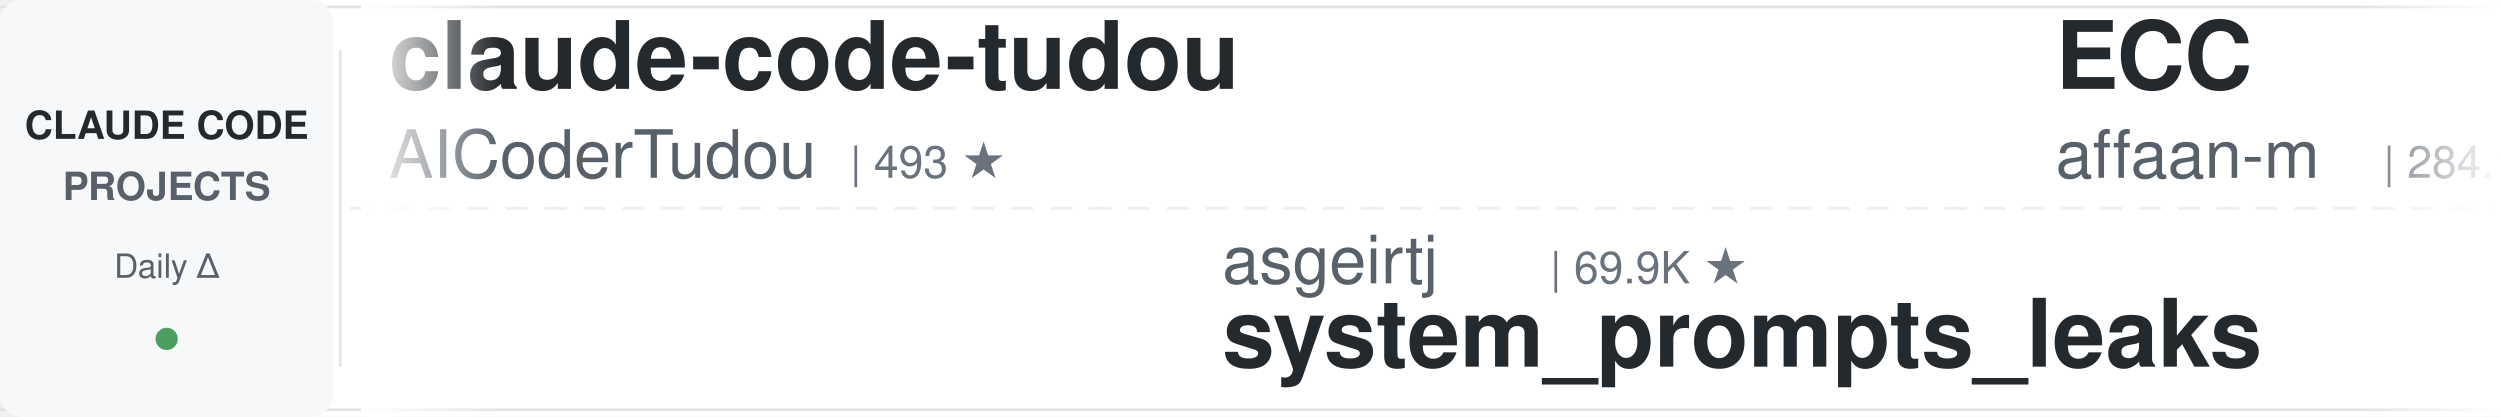
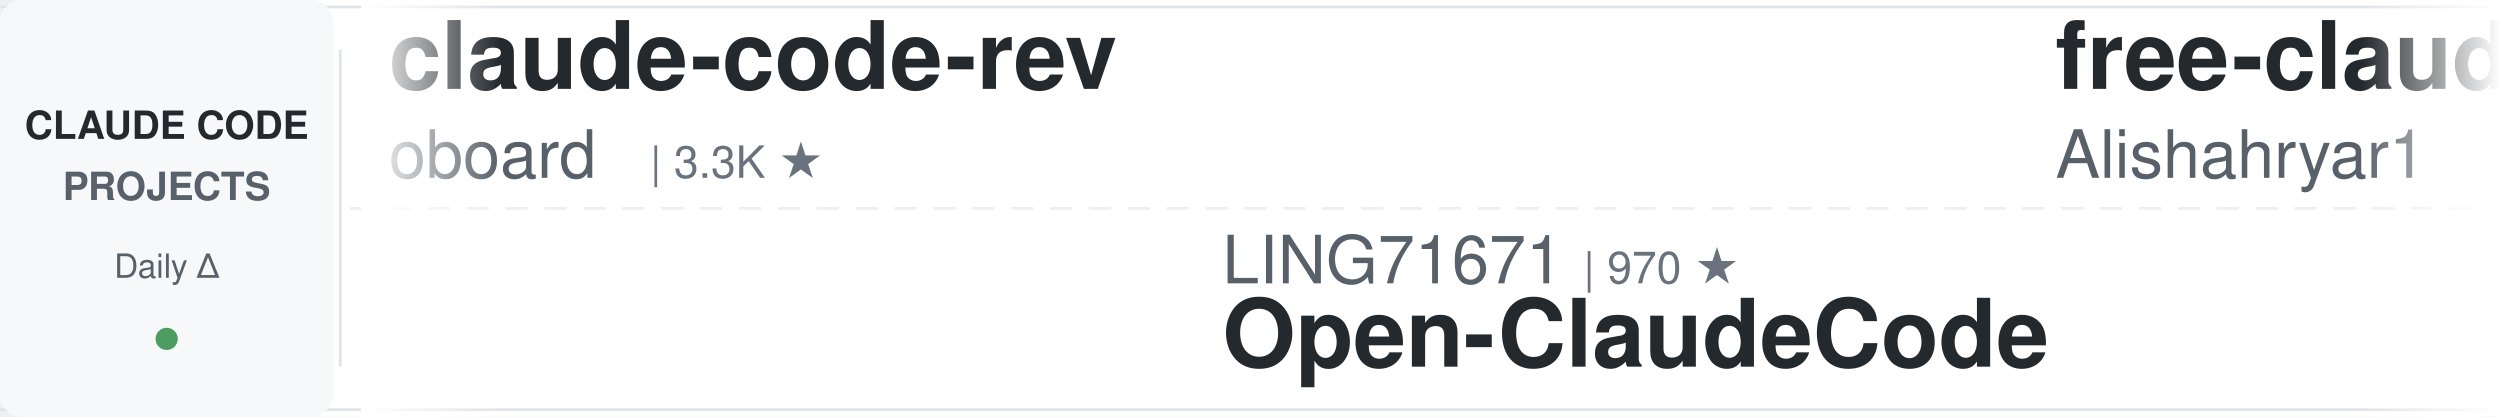
<svg xmlns="http://www.w3.org/2000/svg" width="900" height="150">
  <defs>
    <linearGradient id="leftFade" x1="0%" y1="0%" x2="100%" y2="0%">
      <stop offset="0%" style="stop-color:#ffffff;stop-opacity:1" />
      <stop offset="100%" style="stop-color:#ffffff;stop-opacity:0" />
    </linearGradient>
    <linearGradient id="rightFade" x1="0%" y1="0%" x2="100%" y2="0%">
      <stop offset="0%" style="stop-color:#ffffff;stop-opacity:0" />
      <stop offset="100%" style="stop-color:#ffffff;stop-opacity:1" />
    </linearGradient>
  </defs>
  <rect width="900" height="150" fill="#ffffff" rx="8" />
  <rect x="0" y="2" width="900" height="1" fill="#e1e4e8" />
  <rect x="0" y="147" width="900" height="1" fill="#e1e4e8" />
  <line x1="0" y1="75" x2="900" y2="75" stroke="#e1e4e8" stroke-width="1" stroke-dasharray="8 6" opacity="0.6" />
  <rect x="0" y="0" width="120" height="150" fill="#f6f8fa" rx="8" />
  <text x="60" y="50" font-family="-apple-system, BlinkMacSystemFont, 'Segoe UI', Helvetica, Arial, sans-serif" font-size="14" font-weight="600" fill="#24292e" text-anchor="middle">CLAUDE CODE</text>
  <text x="60" y="72" font-family="-apple-system, BlinkMacSystemFont, 'Segoe UI', Helvetica, Arial, sans-serif" font-size="14" font-weight="600" fill="#586069" text-anchor="middle">PROJECTS</text>
  <text x="60" y="100" font-family="-apple-system, BlinkMacSystemFont, 'Segoe UI', Helvetica, Arial, sans-serif" font-size="12" font-weight="500" fill="#586069" text-anchor="middle">Daily Δ</text>
  <circle cx="60" cy="122" r="4" fill="#22863a" opacity="0.8" />
  <rect x="122" y="18" width="1" height="114" fill="#e1e4e8" />
  <clipPath id="tickerClip">
    <rect x="130" y="0" width="770" height="150" />
  </clipPath>
  <g clip-path="url(#tickerClip)">
    <g id="tickerItems">
      <animateTransform attributeName="transform" attributeType="XML" type="translate" from="0 0" to="-3000 0" dur="54s" repeatCount="indefinite" />
      <g transform="translate(0, 0)">
-         <text x="140" y="32" font-family="-apple-system, BlinkMacSystemFont, 'Segoe UI', Helvetica, Arial, sans-serif" font-size="34" font-weight="600" fill="#24292e">claude-code-tudou</text>
-         <text x="140" y="64" font-family="-apple-system, BlinkMacSystemFont, 'Segoe UI', Helvetica, Arial, sans-serif" font-size="24" font-weight="400" fill="#586069">AICoderTudou</text>
-         <text x="306" y="64" font-family="-apple-system, BlinkMacSystemFont, 'Segoe UI', Helvetica, Arial, sans-serif" font-size="16" font-weight="500" fill="#6a737d">| 493 ★</text>
+         <text x="140" y="32" font-family="-apple-system, BlinkMacSystemFont, 'Segoe UI', Helvetica, Arial, sans-serif" font-size="34" font-weight="600" fill="#24292e">claude-code-rev</text>
+         <text x="140" y="64" font-family="-apple-system, BlinkMacSystemFont, 'Segoe UI', Helvetica, Arial, sans-serif" font-size="24" font-weight="400" fill="#586069">oboard</text>
+         <text x="234" y="64" font-family="-apple-system, BlinkMacSystemFont, 'Segoe UI', Helvetica, Arial, sans-serif" font-size="16" font-weight="500" fill="#6a737d">| 3.3K ★</text>
      </g>
      <g transform="translate(300, 0)">
-         <text x="140" y="102" font-family="-apple-system, BlinkMacSystemFont, 'Segoe UI', Helvetica, Arial, sans-serif" font-size="24" font-weight="400" fill="#586069">asgeirtj</text>
-         <text x="258" y="102" font-family="-apple-system, BlinkMacSystemFont, 'Segoe UI', Helvetica, Arial, sans-serif" font-size="16" font-weight="500" fill="#6a737d">| 69.9K ★</text>
-         <text x="140" y="132" font-family="-apple-system, BlinkMacSystemFont, 'Segoe UI', Helvetica, Arial, sans-serif" font-size="34" font-weight="600" fill="#24292e">system_prompts_leaks</text>
+         <text x="140" y="102" font-family="-apple-system, BlinkMacSystemFont, 'Segoe UI', Helvetica, Arial, sans-serif" font-size="24" font-weight="400" fill="#586069">LING71671</text>
+         <text x="270" y="102" font-family="-apple-system, BlinkMacSystemFont, 'Segoe UI', Helvetica, Arial, sans-serif" font-size="16" font-weight="500" fill="#6a737d">| 970 ★</text>
+         <text x="140" y="132" font-family="-apple-system, BlinkMacSystemFont, 'Segoe UI', Helvetica, Arial, sans-serif" font-size="34" font-weight="600" fill="#24292e">Open-ClaudeCode</text>
      </g>
      <g transform="translate(600, 0)">
-         <text x="140" y="32" font-family="-apple-system, BlinkMacSystemFont, 'Segoe UI', Helvetica, Arial, sans-serif" font-size="34" font-weight="600" fill="#24292e">ECC</text>
-         <text x="140" y="64" font-family="-apple-system, BlinkMacSystemFont, 'Segoe UI', Helvetica, Arial, sans-serif" font-size="24" font-weight="400" fill="#586069">affaan-m</text>
-         <text x="258" y="64" font-family="-apple-system, BlinkMacSystemFont, 'Segoe UI', Helvetica, Arial, sans-serif" font-size="16" font-weight="500" fill="#6a737d">| 284.1K ★</text>
+         <text x="140" y="32" font-family="-apple-system, BlinkMacSystemFont, 'Segoe UI', Helvetica, Arial, sans-serif" font-size="34" font-weight="600" fill="#24292e">free-claude-code</text>
+         <text x="140" y="64" font-family="-apple-system, BlinkMacSystemFont, 'Segoe UI', Helvetica, Arial, sans-serif" font-size="24" font-weight="400" fill="#586069">Alishahryar1</text>
+         <text x="306" y="64" font-family="-apple-system, BlinkMacSystemFont, 'Segoe UI', Helvetica, Arial, sans-serif" font-size="16" font-weight="500" fill="#6a737d">| 62.0K ★</text>
      </g>
      <g transform="translate(900, 0)">
-         <text x="140" y="102" font-family="-apple-system, BlinkMacSystemFont, 'Segoe UI', Helvetica, Arial, sans-serif" font-size="24" font-weight="400" fill="#586069">fuergaosi233</text>
-         <text x="306" y="102" font-family="-apple-system, BlinkMacSystemFont, 'Segoe UI', Helvetica, Arial, sans-serif" font-size="16" font-weight="500" fill="#6a737d">| 2.8K ★</text>
-         <text x="140" y="132" font-family="-apple-system, BlinkMacSystemFont, 'Segoe UI', Helvetica, Arial, sans-serif" font-size="34" font-weight="600" fill="#24292e">claude-code-proxy</text>
+         <text x="140" y="102" font-family="-apple-system, BlinkMacSystemFont, 'Segoe UI', Helvetica, Arial, sans-serif" font-size="24" font-weight="400" fill="#586069">Yeachan-Heo</text>
+         <text x="294" y="102" font-family="-apple-system, BlinkMacSystemFont, 'Segoe UI', Helvetica, Arial, sans-serif" font-size="16" font-weight="500" fill="#6a737d">| 40.1K ★</text>
+         <text x="140" y="132" font-family="-apple-system, BlinkMacSystemFont, 'Segoe UI', Helvetica, Arial, sans-serif" font-size="34" font-weight="600" fill="#24292e">oh-my-claudecode</text>
      </g>
      <g transform="translate(1200, 0)">
-         <text x="140" y="32" font-family="-apple-system, BlinkMacSystemFont, 'Segoe UI', Helvetica, Arial, sans-serif" font-size="34" font-weight="600" fill="#24292e">ClaudeCode-Portable</text>
-         <text x="140" y="64" font-family="-apple-system, BlinkMacSystemFont, 'Segoe UI', Helvetica, Arial, sans-serif" font-size="24" font-weight="400" fill="#586069">techjarves</text>
-         <text x="282" y="64" font-family="-apple-system, BlinkMacSystemFont, 'Segoe UI', Helvetica, Arial, sans-serif" font-size="16" font-weight="500" fill="#6a737d">| 1.6K ★</text>
+         <text x="140" y="32" font-family="-apple-system, BlinkMacSystemFont, 'Segoe UI', Helvetica, Arial, sans-serif" font-size="34" font-weight="600" fill="#24292e">claude-code-guide</text>
+         <text x="140" y="64" font-family="-apple-system, BlinkMacSystemFont, 'Segoe UI', Helvetica, Arial, sans-serif" font-size="24" font-weight="400" fill="#586069">zebbern</text>
+         <text x="246" y="64" font-family="-apple-system, BlinkMacSystemFont, 'Segoe UI', Helvetica, Arial, sans-serif" font-size="16" font-weight="500" fill="#6a737d">| 4.7K ★</text>
      </g>
      <g transform="translate(1500, 0)">
-         <text x="140" y="102" font-family="-apple-system, BlinkMacSystemFont, 'Segoe UI', Helvetica, Arial, sans-serif" font-size="24" font-weight="400" fill="#586069">Donchitos</text>
-         <text x="270" y="102" font-family="-apple-system, BlinkMacSystemFont, 'Segoe UI', Helvetica, Arial, sans-serif" font-size="16" font-weight="500" fill="#6a737d">| 26.9K ★</text>
-         <text x="140" y="132" font-family="-apple-system, BlinkMacSystemFont, 'Segoe UI', Helvetica, Arial, sans-serif" font-size="34" font-weight="600" fill="#24292e">Claude-Code-Game-Studios</text>
+         <text x="140" y="102" font-family="-apple-system, BlinkMacSystemFont, 'Segoe UI', Helvetica, Arial, sans-serif" font-size="24" font-weight="400" fill="#586069">frankbria</text>
+         <text x="270" y="102" font-family="-apple-system, BlinkMacSystemFont, 'Segoe UI', Helvetica, Arial, sans-serif" font-size="16" font-weight="500" fill="#6a737d">| 9.7K ★</text>
+         <text x="140" y="132" font-family="-apple-system, BlinkMacSystemFont, 'Segoe UI', Helvetica, Arial, sans-serif" font-size="34" font-weight="600" fill="#24292e">ralph-claude-code</text>
      </g>
      <g transform="translate(1800, 0)">
-         <text x="140" y="32" font-family="-apple-system, BlinkMacSystemFont, 'Segoe UI', Helvetica, Arial, sans-serif" font-size="34" font-weight="600" fill="#24292e">claude-code-from-source</text>
-         <text x="140" y="64" font-family="-apple-system, BlinkMacSystemFont, 'Segoe UI', Helvetica, Arial, sans-serif" font-size="24" font-weight="400" fill="#586069">alejandrobalderas</text>
-         <text x="366" y="64" font-family="-apple-system, BlinkMacSystemFont, 'Segoe UI', Helvetica, Arial, sans-serif" font-size="16" font-weight="500" fill="#6a737d">| 3.0K ★</text>
+         <text x="140" y="32" font-family="-apple-system, BlinkMacSystemFont, 'Segoe UI', Helvetica, Arial, sans-serif" font-size="34" font-weight="600" fill="#24292e">claude_code_src</text>
+         <text x="140" y="64" font-family="-apple-system, BlinkMacSystemFont, 'Segoe UI', Helvetica, Arial, sans-serif" font-size="24" font-weight="400" fill="#586069">ponponon</text>
+         <text x="258" y="64" font-family="-apple-system, BlinkMacSystemFont, 'Segoe UI', Helvetica, Arial, sans-serif" font-size="16" font-weight="500" fill="#6a737d">| 2.3K ★</text>
      </g>
      <g transform="translate(2100, 0)">
-         <text x="140" y="102" font-family="-apple-system, BlinkMacSystemFont, 'Segoe UI', Helvetica, Arial, sans-serif" font-size="24" font-weight="400" fill="#586069">Piebald-AI</text>
-         <text x="282" y="102" font-family="-apple-system, BlinkMacSystemFont, 'Segoe UI', Helvetica, Arial, sans-serif" font-size="16" font-weight="500" fill="#6a737d">| 12.9K ★</text>
-         <text x="140" y="132" font-family="-apple-system, BlinkMacSystemFont, 'Segoe UI', Helvetica, Arial, sans-serif" font-size="34" font-weight="600" fill="#24292e">claude-code-system-promp...</text>
+         <text x="140" y="102" font-family="-apple-system, BlinkMacSystemFont, 'Segoe UI', Helvetica, Arial, sans-serif" font-size="24" font-weight="400" fill="#586069">huangserva</text>
+         <text x="282" y="102" font-family="-apple-system, BlinkMacSystemFont, 'Segoe UI', Helvetica, Arial, sans-serif" font-size="16" font-weight="500" fill="#6a737d">| 629 ★</text>
+         <text x="140" y="132" font-family="-apple-system, BlinkMacSystemFont, 'Segoe UI', Helvetica, Arial, sans-serif" font-size="34" font-weight="600" fill="#24292e">claude-code-cli</text>
      </g>
      <g transform="translate(2400, 0)">
-         <text x="140" y="32" font-family="-apple-system, BlinkMacSystemFont, 'Segoe UI', Helvetica, Arial, sans-serif" font-size="34" font-weight="600" fill="#24292e">oh-my-claudecode</text>
-         <text x="140" y="64" font-family="-apple-system, BlinkMacSystemFont, 'Segoe UI', Helvetica, Arial, sans-serif" font-size="24" font-weight="400" fill="#586069">Yeachan-Heo</text>
-         <text x="294" y="64" font-family="-apple-system, BlinkMacSystemFont, 'Segoe UI', Helvetica, Arial, sans-serif" font-size="16" font-weight="500" fill="#6a737d">| 40.1K ★</text>
+         <text x="140" y="32" font-family="-apple-system, BlinkMacSystemFont, 'Segoe UI', Helvetica, Arial, sans-serif" font-size="34" font-weight="600" fill="#24292e">claude-code-system-promp...</text>
+         <text x="140" y="64" font-family="-apple-system, BlinkMacSystemFont, 'Segoe UI', Helvetica, Arial, sans-serif" font-size="24" font-weight="400" fill="#586069">Piebald-AI</text>
+         <text x="282" y="64" font-family="-apple-system, BlinkMacSystemFont, 'Segoe UI', Helvetica, Arial, sans-serif" font-size="16" font-weight="500" fill="#6a737d">| 12.9K ★</text>
      </g>
      <g transform="translate(2700, 0)">
-         <text x="140" y="102" font-family="-apple-system, BlinkMacSystemFont, 'Segoe UI', Helvetica, Arial, sans-serif" font-size="24" font-weight="400" fill="#586069">Windy3f3f3f3f</text>
-         <text x="318" y="102" font-family="-apple-system, BlinkMacSystemFont, 'Segoe UI', Helvetica, Arial, sans-serif" font-size="16" font-weight="500" fill="#6a737d">| 2.8K ★</text>
-         <text x="140" y="132" font-family="-apple-system, BlinkMacSystemFont, 'Segoe UI', Helvetica, Arial, sans-serif" font-size="34" font-weight="600" fill="#24292e">claude-code-from-scratch</text>
+         <text x="140" y="102" font-family="-apple-system, BlinkMacSystemFont, 'Segoe UI', Helvetica, Arial, sans-serif" font-size="24" font-weight="400" fill="#586069">rohitg00</text>
+         <text x="258" y="102" font-family="-apple-system, BlinkMacSystemFont, 'Segoe UI', Helvetica, Arial, sans-serif" font-size="16" font-weight="500" fill="#6a737d">| 2.7K ★</text>
+         <text x="140" y="132" font-family="-apple-system, BlinkMacSystemFont, 'Segoe UI', Helvetica, Arial, sans-serif" font-size="34" font-weight="600" fill="#24292e">awesome-claude-code-tool...</text>
      </g>
      <g transform="translate(3000, 0)">
-         <text x="140" y="32" font-family="-apple-system, BlinkMacSystemFont, 'Segoe UI', Helvetica, Arial, sans-serif" font-size="34" font-weight="600" fill="#24292e">claude-code-tudou</text>
-         <text x="140" y="64" font-family="-apple-system, BlinkMacSystemFont, 'Segoe UI', Helvetica, Arial, sans-serif" font-size="24" font-weight="400" fill="#586069">AICoderTudou</text>
-         <text x="306" y="64" font-family="-apple-system, BlinkMacSystemFont, 'Segoe UI', Helvetica, Arial, sans-serif" font-size="16" font-weight="500" fill="#6a737d">| 493 ★</text>
+         <text x="140" y="32" font-family="-apple-system, BlinkMacSystemFont, 'Segoe UI', Helvetica, Arial, sans-serif" font-size="34" font-weight="600" fill="#24292e">claude-code-rev</text>
+         <text x="140" y="64" font-family="-apple-system, BlinkMacSystemFont, 'Segoe UI', Helvetica, Arial, sans-serif" font-size="24" font-weight="400" fill="#586069">oboard</text>
+         <text x="234" y="64" font-family="-apple-system, BlinkMacSystemFont, 'Segoe UI', Helvetica, Arial, sans-serif" font-size="16" font-weight="500" fill="#6a737d">| 3.3K ★</text>
      </g>
      <g transform="translate(3300, 0)">
-         <text x="140" y="102" font-family="-apple-system, BlinkMacSystemFont, 'Segoe UI', Helvetica, Arial, sans-serif" font-size="24" font-weight="400" fill="#586069">asgeirtj</text>
-         <text x="258" y="102" font-family="-apple-system, BlinkMacSystemFont, 'Segoe UI', Helvetica, Arial, sans-serif" font-size="16" font-weight="500" fill="#6a737d">| 69.9K ★</text>
-         <text x="140" y="132" font-family="-apple-system, BlinkMacSystemFont, 'Segoe UI', Helvetica, Arial, sans-serif" font-size="34" font-weight="600" fill="#24292e">system_prompts_leaks</text>
+         <text x="140" y="102" font-family="-apple-system, BlinkMacSystemFont, 'Segoe UI', Helvetica, Arial, sans-serif" font-size="24" font-weight="400" fill="#586069">LING71671</text>
+         <text x="270" y="102" font-family="-apple-system, BlinkMacSystemFont, 'Segoe UI', Helvetica, Arial, sans-serif" font-size="16" font-weight="500" fill="#6a737d">| 970 ★</text>
+         <text x="140" y="132" font-family="-apple-system, BlinkMacSystemFont, 'Segoe UI', Helvetica, Arial, sans-serif" font-size="34" font-weight="600" fill="#24292e">Open-ClaudeCode</text>
      </g>
      <g transform="translate(3600, 0)">
-         <text x="140" y="32" font-family="-apple-system, BlinkMacSystemFont, 'Segoe UI', Helvetica, Arial, sans-serif" font-size="34" font-weight="600" fill="#24292e">ECC</text>
-         <text x="140" y="64" font-family="-apple-system, BlinkMacSystemFont, 'Segoe UI', Helvetica, Arial, sans-serif" font-size="24" font-weight="400" fill="#586069">affaan-m</text>
-         <text x="258" y="64" font-family="-apple-system, BlinkMacSystemFont, 'Segoe UI', Helvetica, Arial, sans-serif" font-size="16" font-weight="500" fill="#6a737d">| 284.1K ★</text>
+         <text x="140" y="32" font-family="-apple-system, BlinkMacSystemFont, 'Segoe UI', Helvetica, Arial, sans-serif" font-size="34" font-weight="600" fill="#24292e">free-claude-code</text>
+         <text x="140" y="64" font-family="-apple-system, BlinkMacSystemFont, 'Segoe UI', Helvetica, Arial, sans-serif" font-size="24" font-weight="400" fill="#586069">Alishahryar1</text>
+         <text x="306" y="64" font-family="-apple-system, BlinkMacSystemFont, 'Segoe UI', Helvetica, Arial, sans-serif" font-size="16" font-weight="500" fill="#6a737d">| 62.0K ★</text>
      </g>
      <g transform="translate(3900, 0)">
-         <text x="140" y="102" font-family="-apple-system, BlinkMacSystemFont, 'Segoe UI', Helvetica, Arial, sans-serif" font-size="24" font-weight="400" fill="#586069">fuergaosi233</text>
-         <text x="306" y="102" font-family="-apple-system, BlinkMacSystemFont, 'Segoe UI', Helvetica, Arial, sans-serif" font-size="16" font-weight="500" fill="#6a737d">| 2.8K ★</text>
-         <text x="140" y="132" font-family="-apple-system, BlinkMacSystemFont, 'Segoe UI', Helvetica, Arial, sans-serif" font-size="34" font-weight="600" fill="#24292e">claude-code-proxy</text>
+         <text x="140" y="102" font-family="-apple-system, BlinkMacSystemFont, 'Segoe UI', Helvetica, Arial, sans-serif" font-size="24" font-weight="400" fill="#586069">Yeachan-Heo</text>
+         <text x="294" y="102" font-family="-apple-system, BlinkMacSystemFont, 'Segoe UI', Helvetica, Arial, sans-serif" font-size="16" font-weight="500" fill="#6a737d">| 40.1K ★</text>
+         <text x="140" y="132" font-family="-apple-system, BlinkMacSystemFont, 'Segoe UI', Helvetica, Arial, sans-serif" font-size="34" font-weight="600" fill="#24292e">oh-my-claudecode</text>
      </g>
    </g>
  </g>
  <rect x="130" y="0" width="50" height="150" fill="url(#leftFade)" />
  <rect x="850" y="0" width="50" height="150" fill="url(#rightFade)" />
</svg>
